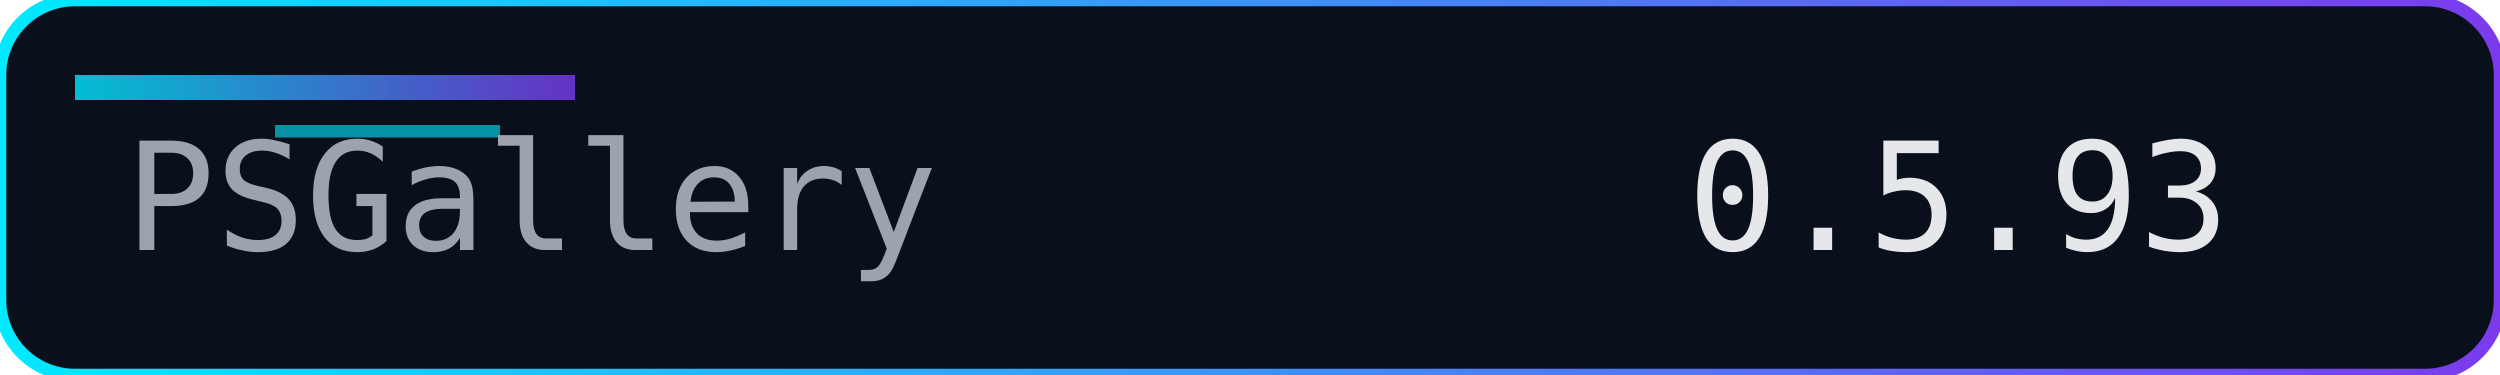
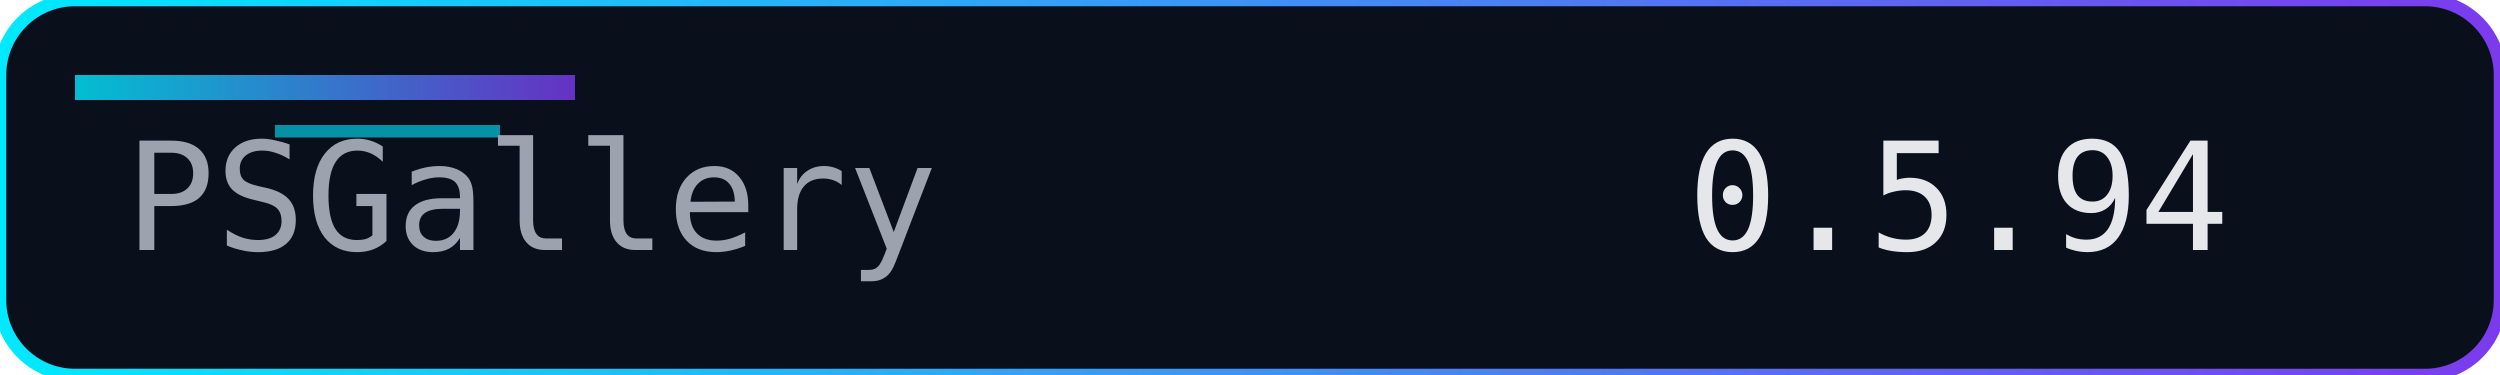
<svg xmlns="http://www.w3.org/2000/svg" width="200" height="30" role="img" aria-label="Version">
  <defs>
    <linearGradient id="accent" x1="0" y1="0" x2="1" y2="0">
      <stop offset="0%" stop-color="#00eaff" />
      <stop offset="100%" stop-color="#7c3aed" />
    </linearGradient>
  </defs>
  <rect width="200" height="30" rx="6" fill="#0a0f1c" />
  <rect width="200" height="30" rx="6" fill="none" stroke="url(#accent)" stroke-width="1" />
  <rect x="6" y="6" width="40" height="2" fill="url(#accent)" opacity="0.8" />
  <rect x="22" y="10" width="18" height="1" fill="#00eaff" opacity="0.6" />
  <g font-family="Consolas, Menlo, monospace" font-size="12">
    <text x="10" y="20" fill="#9ca3af">PSGallery</text>
-     <text x="135" y="20" fill="#e5e7eb">0.5.93</text>
+     <text x="135" y="20" fill="#e5e7eb">0.5.94</text>
  </g>
</svg>
